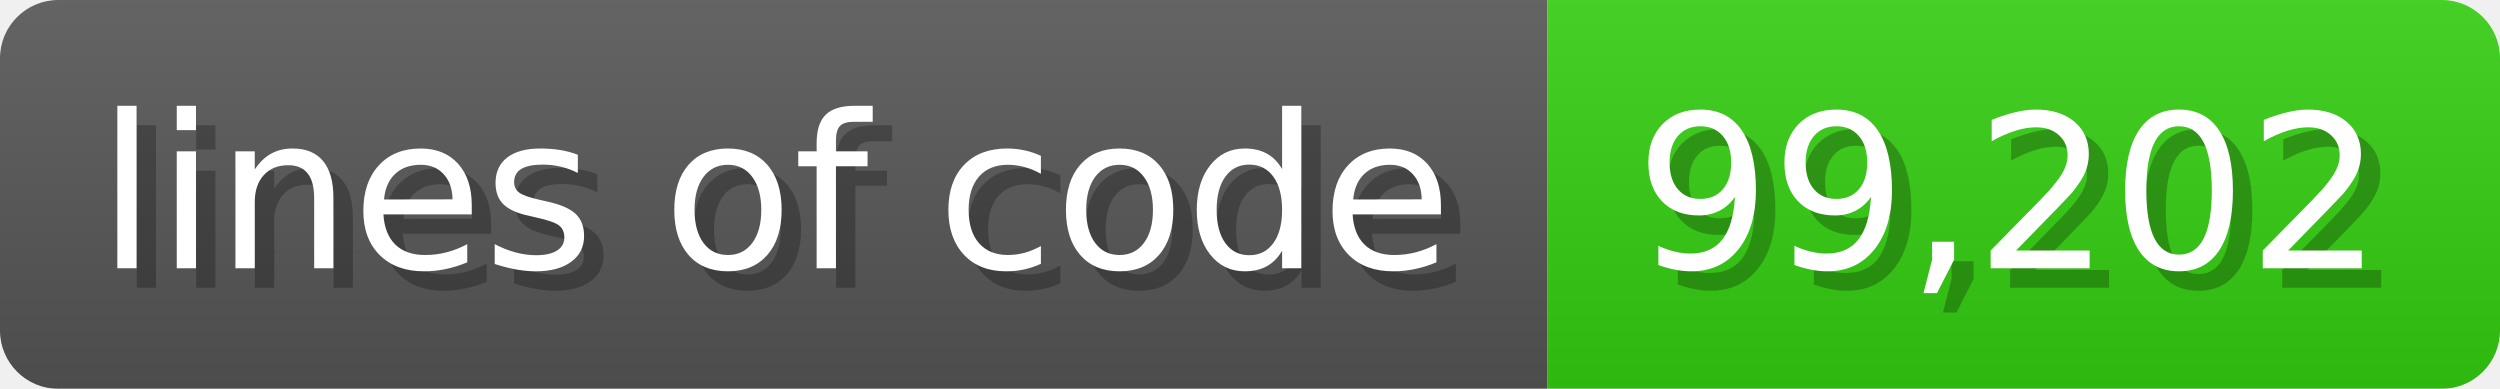
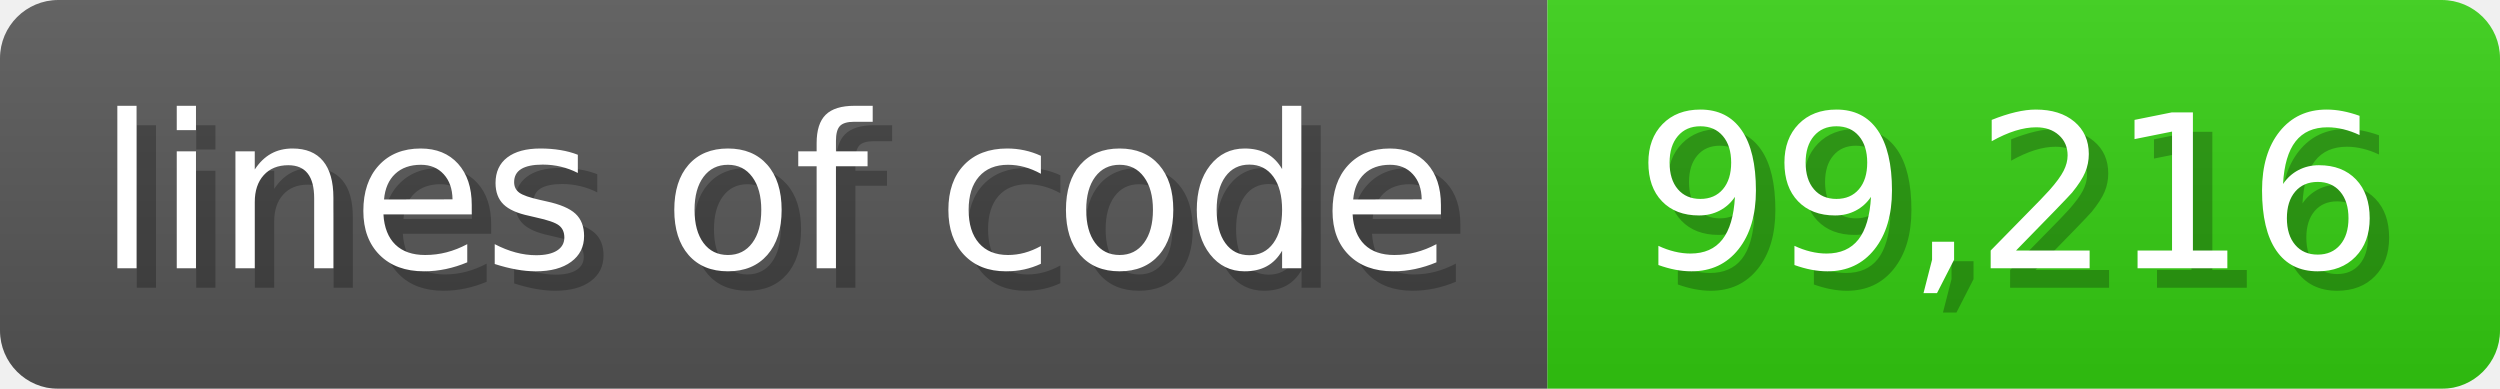
<svg xmlns="http://www.w3.org/2000/svg" width="128.6" height="20" viewBox="0 0 1286 200">
  <linearGradient id="a" x2="0" y2="100%">
    <stop offset="0" stop-opacity=".1" stop-color="#EEE" />
    <stop offset="1" stop-opacity=".1" />
  </linearGradient>
  <mask id="m">
    <rect width="1286" height="200" rx="30" fill="#FFF" />
  </mask>
  <g mask="url(#m)">
    <rect width="796" height="200" fill="#555" />
    <rect width="490" height="200" fill="#3C1" x="796" />
    <rect width="1286" height="200" fill="url(#a)" />
  </g>
  <g fill="#fff" text-anchor="start" font-family="Verdana,DejaVu Sans,sans-serif" font-size="110">
    <text x="60" y="148" textLength="696" fill="#000" opacity="0.25">lines of code</text>
    <text x="50" y="138" textLength="696">lines of code</text>
-     <text x="851" y="148" textLength="390" fill="#000" opacity="0.25">99,202</text>
-     <text x="841" y="138" textLength="390">99,202</text>
+     <text x="851" y="148" textLength="390" fill="#000" opacity="0.25">99,216</text>
+     <text x="841" y="138" textLength="390">99,216</text>
  </g>
</svg>
